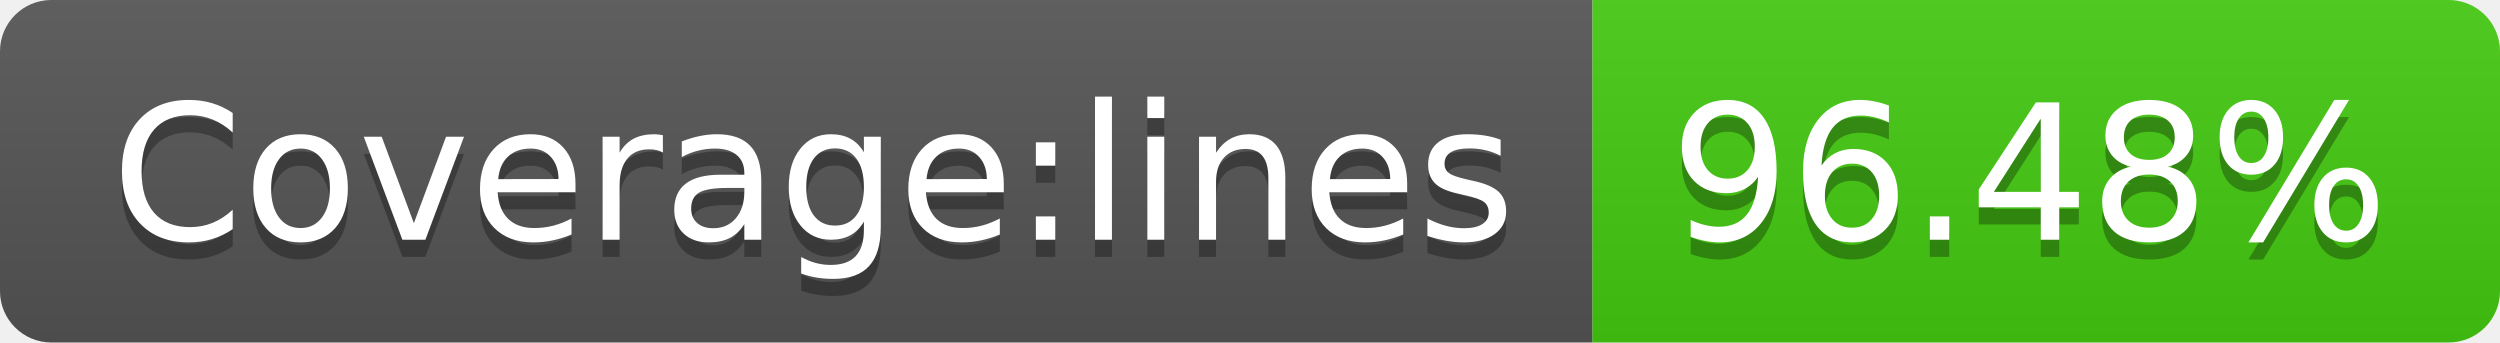
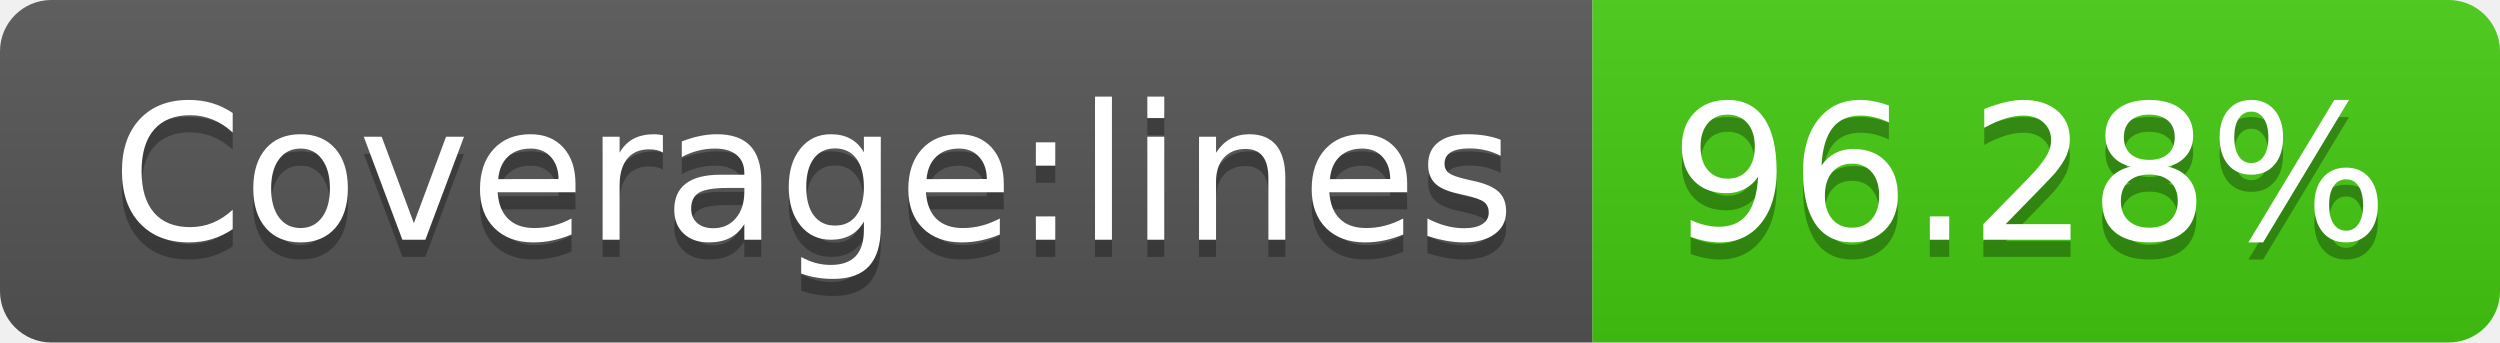
- <svg xmlns="http://www.w3.org/2000/svg" width="146" height="20" role="img" aria-label="Coverage:lines: 96.48%">
+ <svg xmlns="http://www.w3.org/2000/svg" width="146" height="20" role="img" aria-label="Coverage:lines: 96.28%">
  <linearGradient id="s" x2="0" y2="100%">
    <stop offset="0" stop-color="#bbb" stop-opacity=".1" />
    <stop offset="1" stop-opacity=".1" />
  </linearGradient>
  <clipPath id="r">
    <rect width="146" height="20" rx="3" fill="#fff" />
  </clipPath>
  <g clip-path="url(#r)">
    <rect width="93" height="20" fill="#555" />
    <rect x="93" width="53" height="20" fill="#4c1" />
    <rect width="146" height="20" fill="url(#s)" />
  </g>
  <g fill="#fff" text-anchor="middle" font-family="Verdana,Geneva,DejaVu Sans,sans-serif" text-rendering="geometricPrecision" font-size="110">
    <text aria-hidden="true" x="475" y="150" fill="#010101" fill-opacity=".3" transform="scale(.1)" textLength="830">Coverage:lines</text>
    <text x="475" y="140" transform="scale(.1)" fill="#fff" textLength="830">Coverage:lines</text>
-     <text aria-hidden="true" x="1185" y="150" fill="#010101" fill-opacity=".3" transform="scale(.1)" textLength="430">96.48%</text>
-     <text x="1185" y="140" transform="scale(.1)" fill="#fff" textLength="430">96.48%</text>
+     <text aria-hidden="true" x="1185" y="150" fill="#010101" fill-opacity=".3" transform="scale(.1)" textLength="430">96.28%</text>
+     <text x="1185" y="140" transform="scale(.1)" fill="#fff" textLength="430">96.28%</text>
  </g>
</svg>
